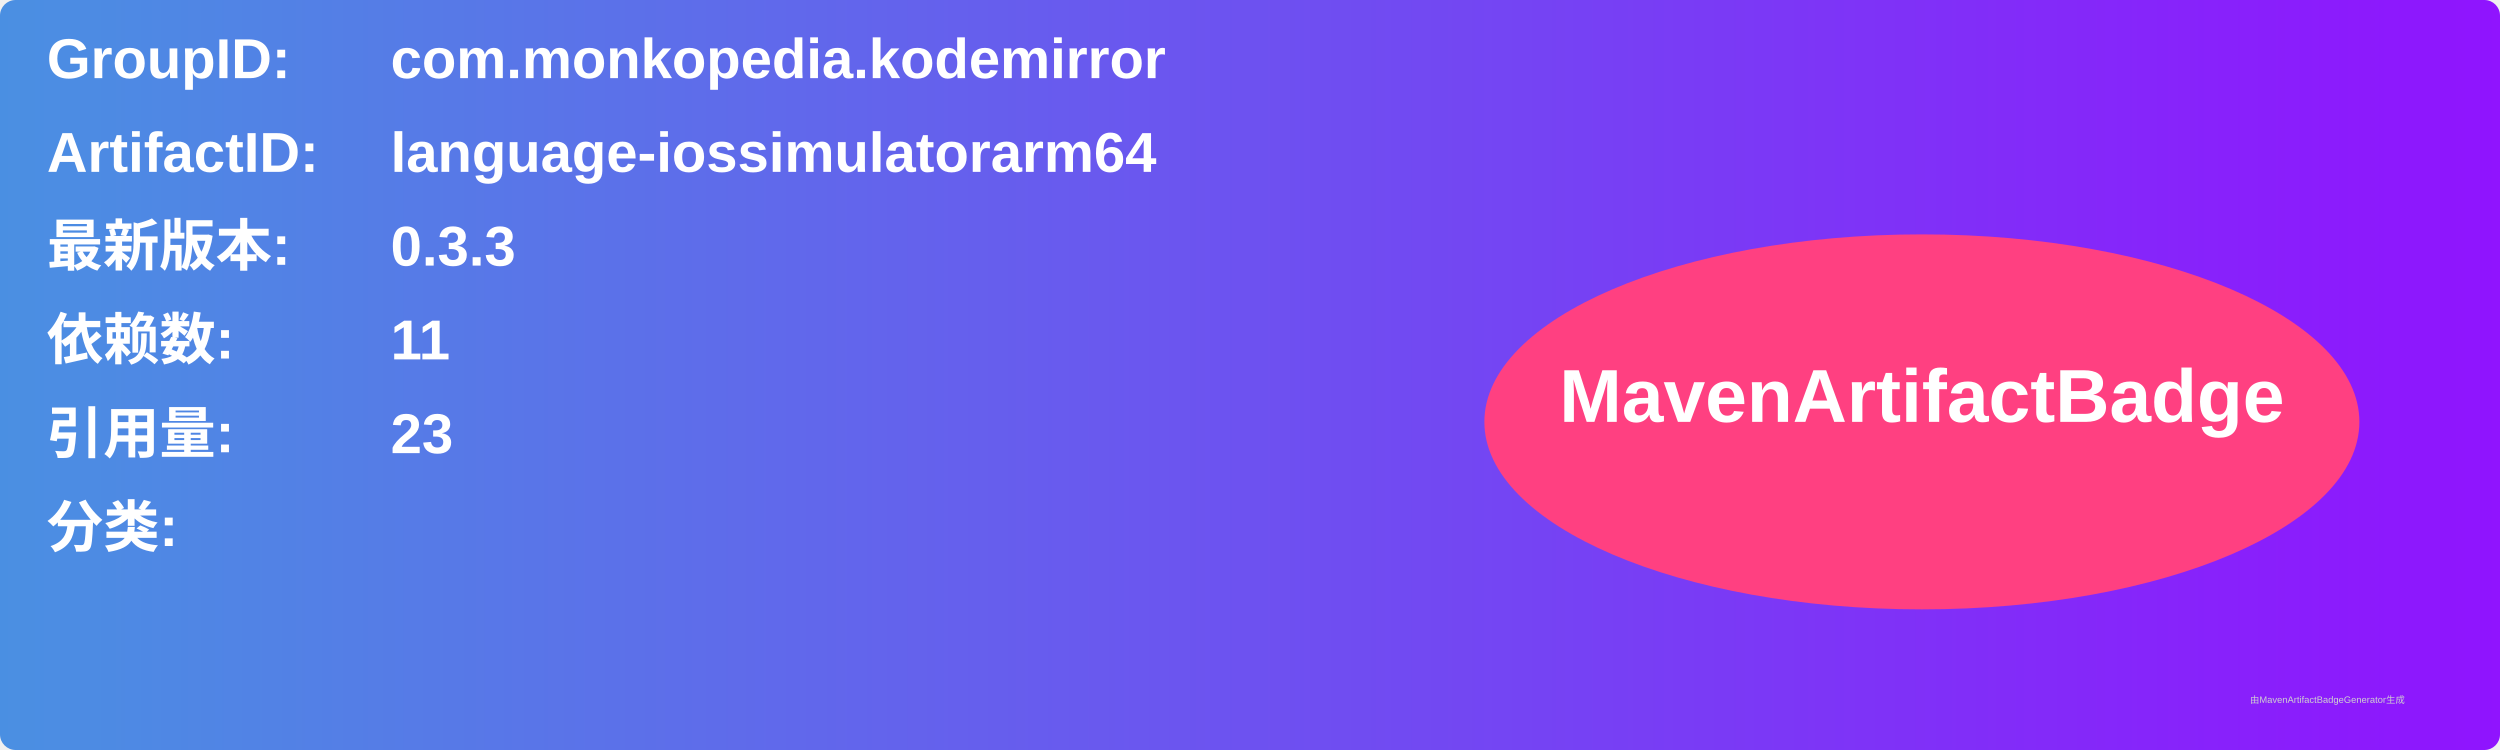
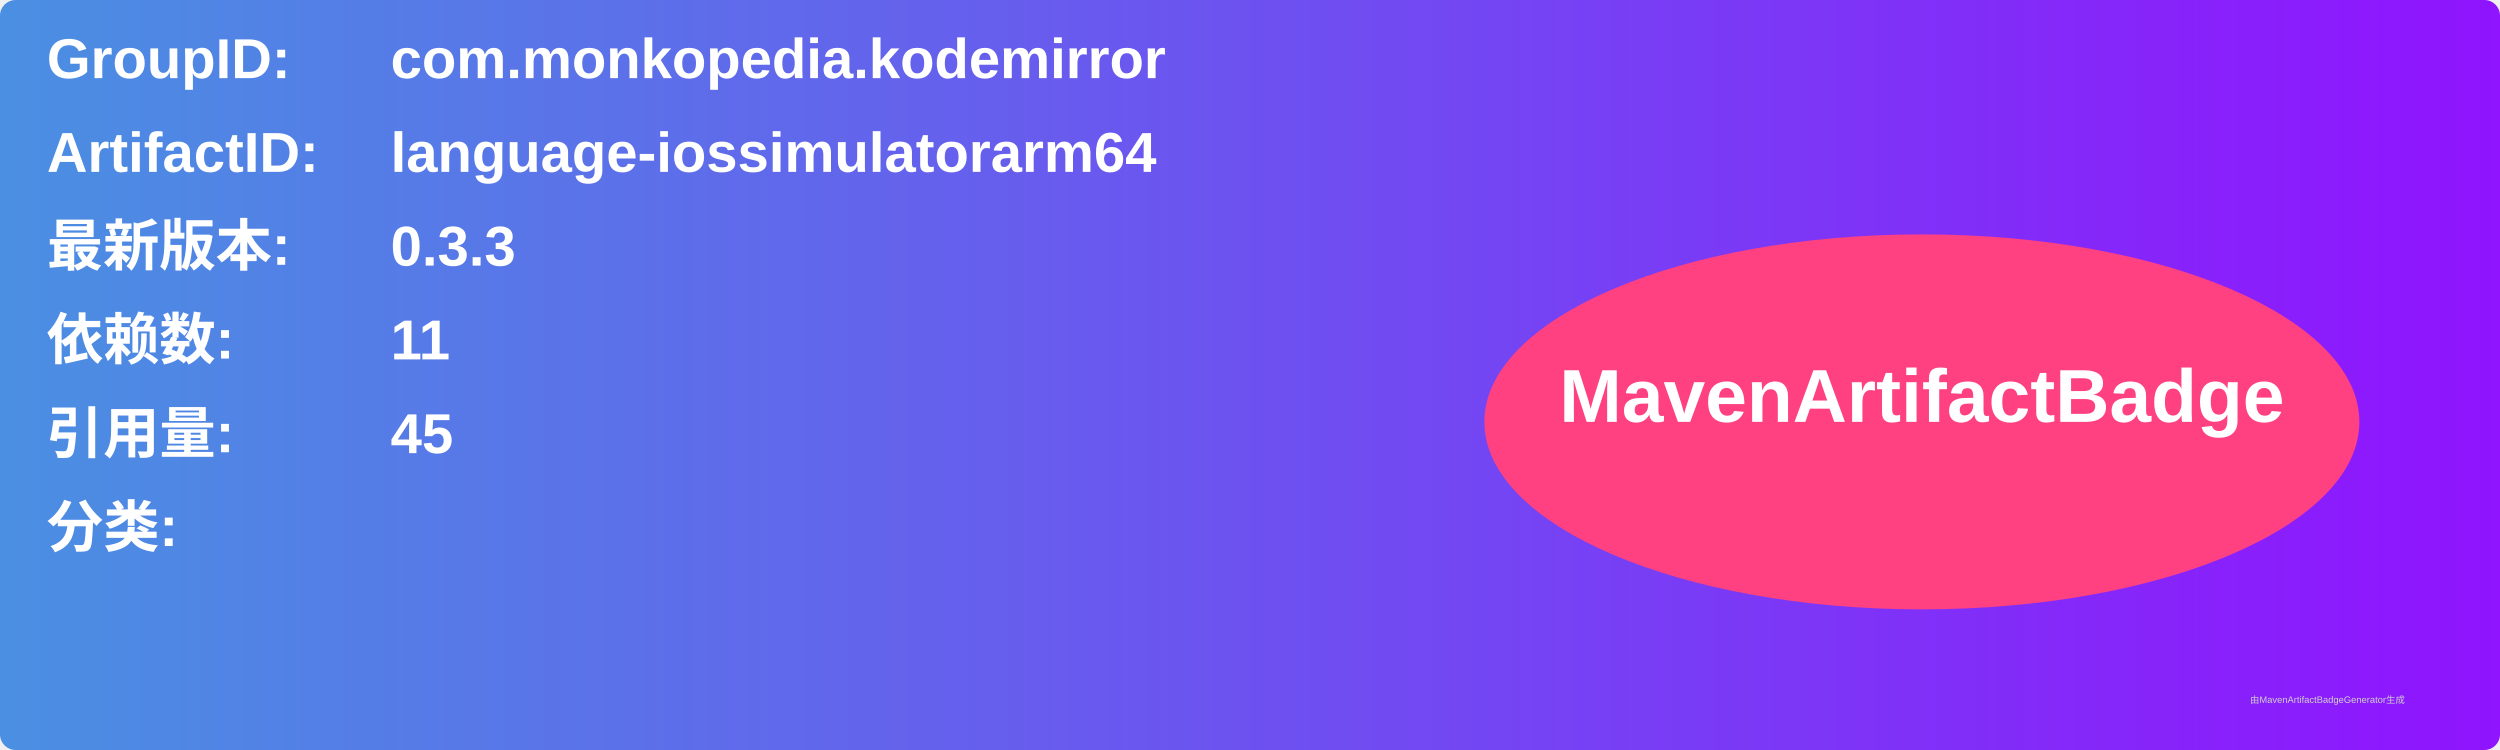
<svg xmlns="http://www.w3.org/2000/svg" width="800" height="240" viewBox="0 0 800 240">
  <linearGradient id="grad" x1="0%" y1="0%" x2="100%" y2="0%">
    <stop offset="0%" stop-color="#4a90e2" />
    <stop offset="100%" stop-color="#9013fe" />
  </linearGradient>
  <rect width="100%" height="100%" rx="5" ry="5" fill="url(#grad)" />
  <g transform="translate(15, 15)">
    <text x="0" y="10" font-family="Arial" font-size="18" fill="white" font-weight="bold" width="260">GroupID:</text>
    <text x="110" y="10" font-family="Arial" font-size="18" fill="white" font-weight="bold" width="460">com.monkopedia.kodemirror</text>
    <text x="0" y="40" font-family="Arial" font-size="18" fill="white" font-weight="bold" width="260">ArtifactID:</text>
    <text x="110" y="40" font-family="Arial" font-size="18" fill="white" font-weight="bold" width="460">language-iossimulatorarm64</text>
    <text x="0" y="70" font-family="Arial" font-size="18" fill="white" font-weight="bold">最新版本:</text>
    <text x="110" y="70" font-family="Arial" font-size="18" fill="white" font-weight="bold">
      <tspan font-weight="bold">0.3.3</tspan>
    </text>
    <text x="0" y="100" font-family="Arial" font-size="18" fill="white" font-weight="bold">依赖数: </text>
    <text x="110" y="100" font-family="Arial" font-size="18" fill="white">
      <tspan font-weight="bold">11</tspan>
    </text>
    <text x="0" y="130" font-family="Arial" font-size="18" fill="white" font-weight="bold">引用量: </text>
    <text x="110" y="130" font-family="Arial" font-size="18" fill="white">
-       <tspan font-weight="bold">23</tspan>
+       <tspan font-weight="bold">45</tspan>
    </text>
    <text x="0" y="160" font-family="Arial" font-size="18" fill="white" font-weight="bold">分类:</text>
    <text x="10" y="190" font-family="Arial" font-size="10" fill="white">
      <tspan font-weight="bold" />
    </text>
    <ellipse cx="600" cy="120" rx="140" ry="60" fill="#ff4081" />
    <text x="600" y="120" text-anchor="middle" font-family="Arial" font-size="24" fill="white" font-weight="bold">MavenArtifactBadge</text>
  </g>
  <text x="720" y="225" font-family="Arial" font-size="3" fill="#d0d0d0">由MavenArtifactBadgeGenerator生成</text>
</svg>
